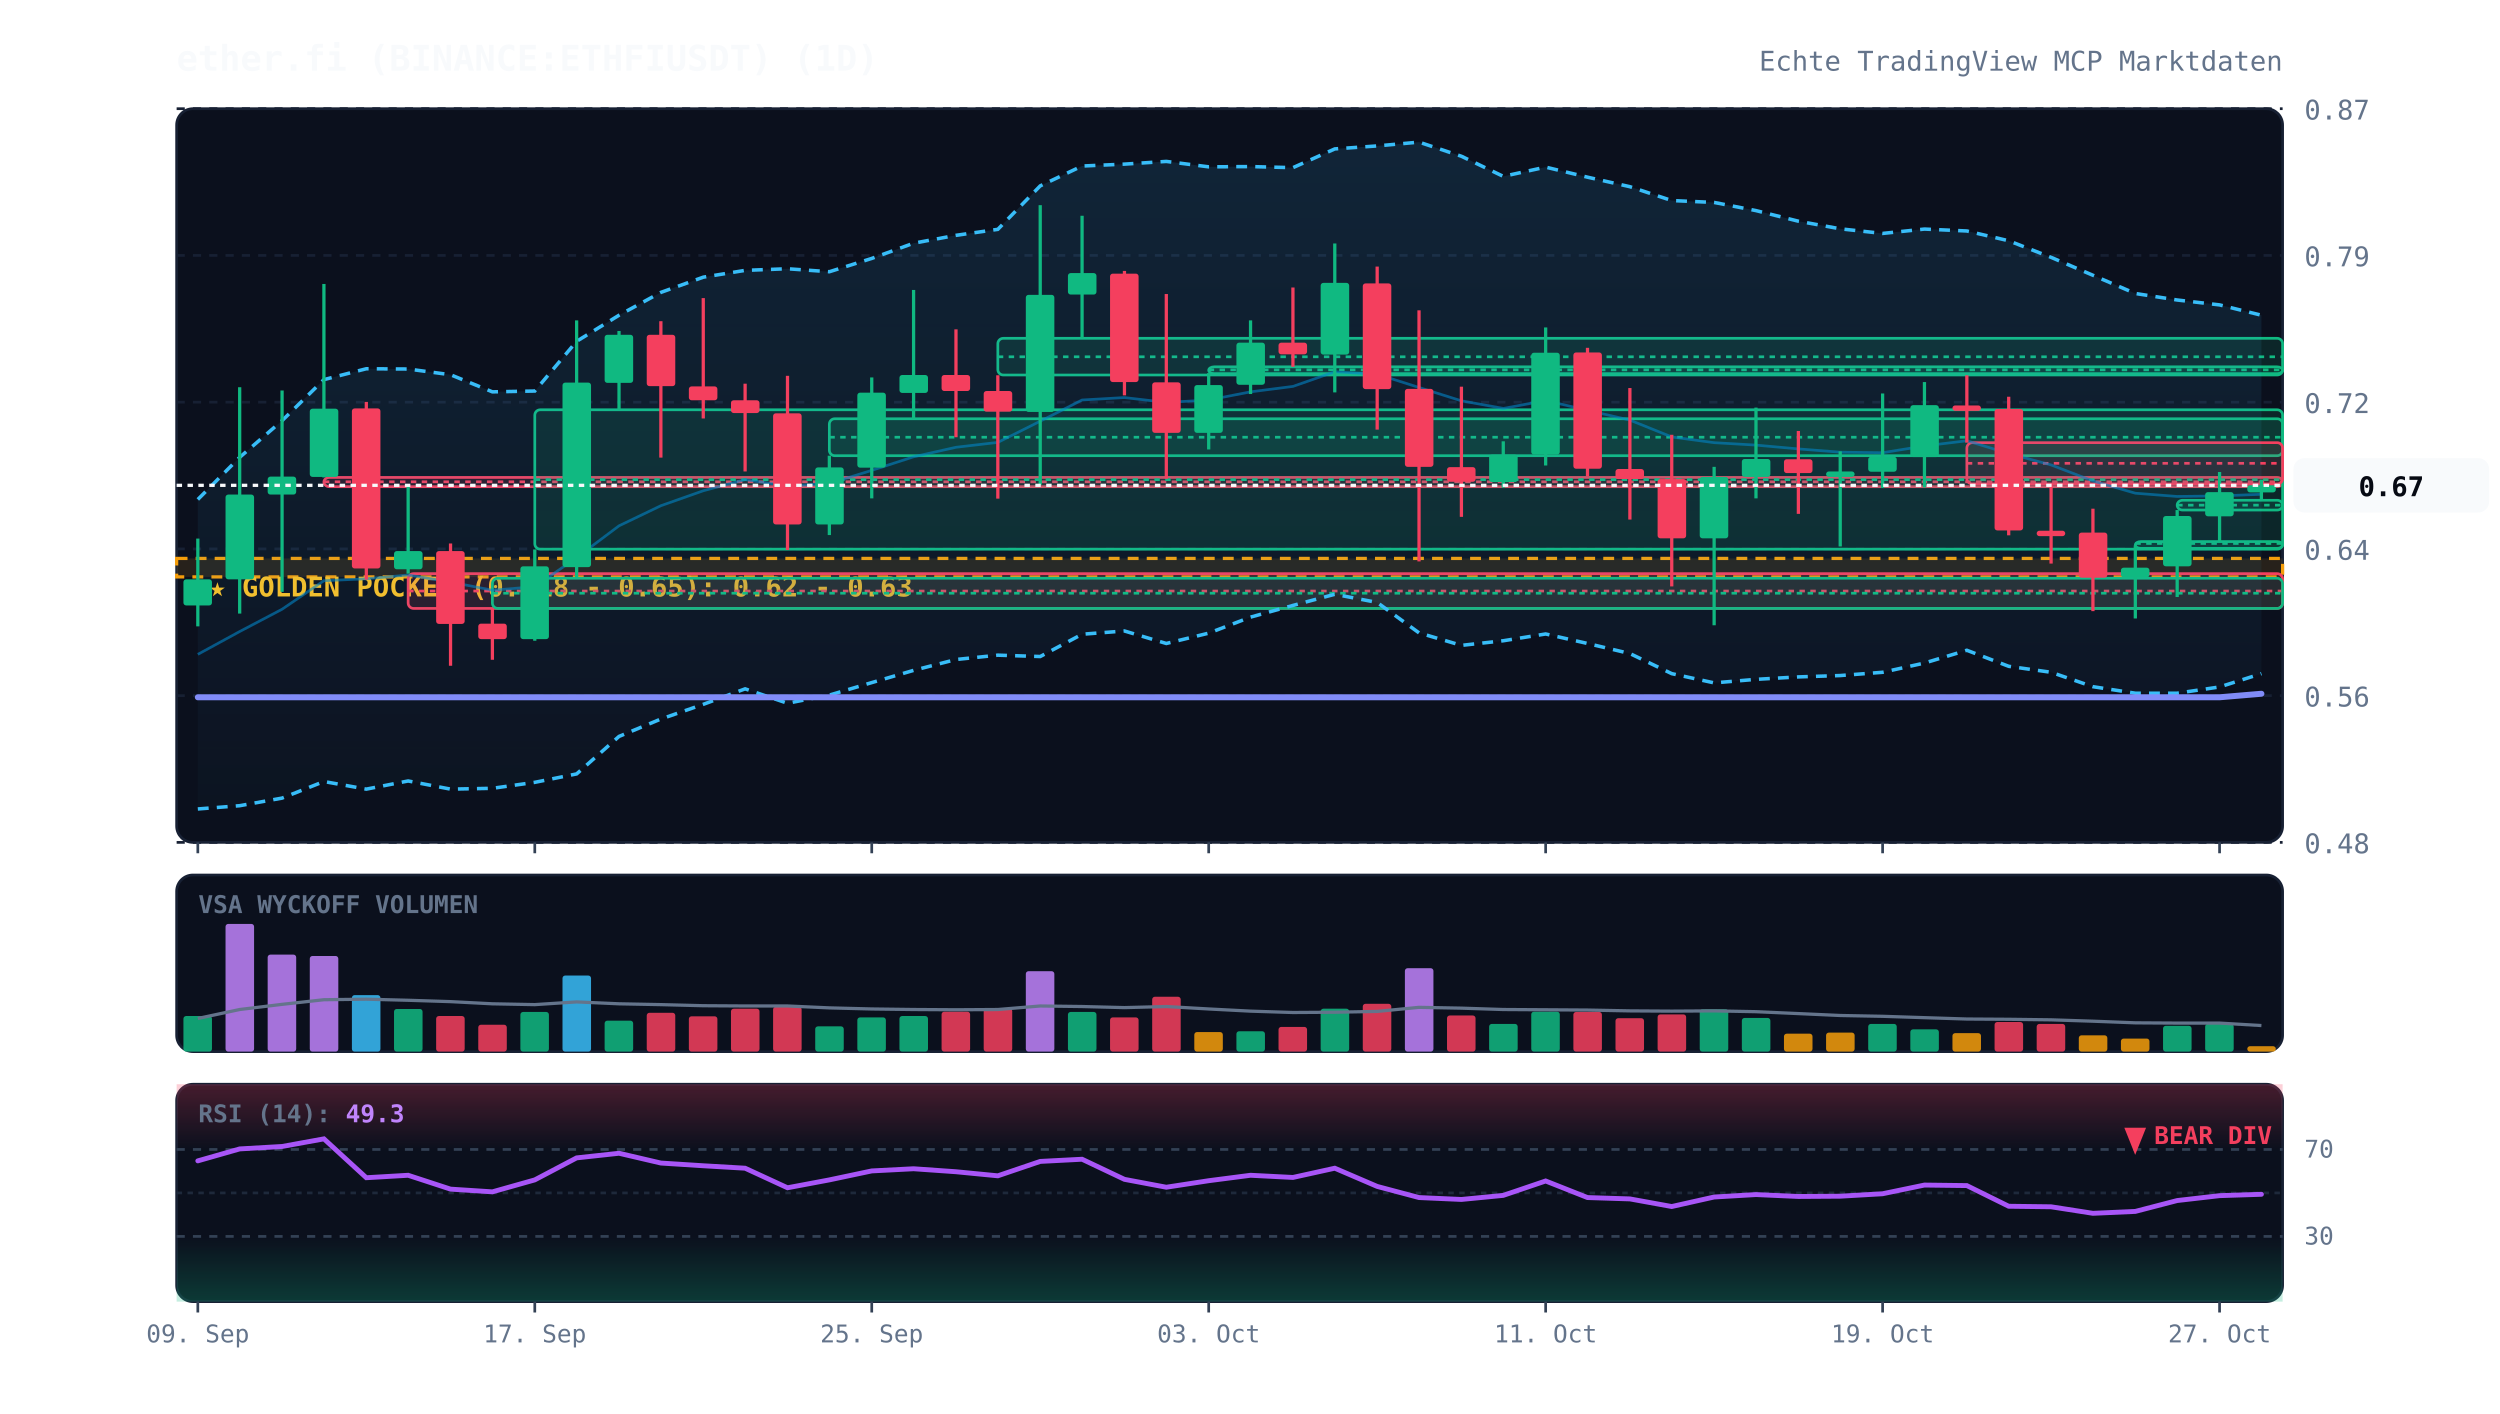
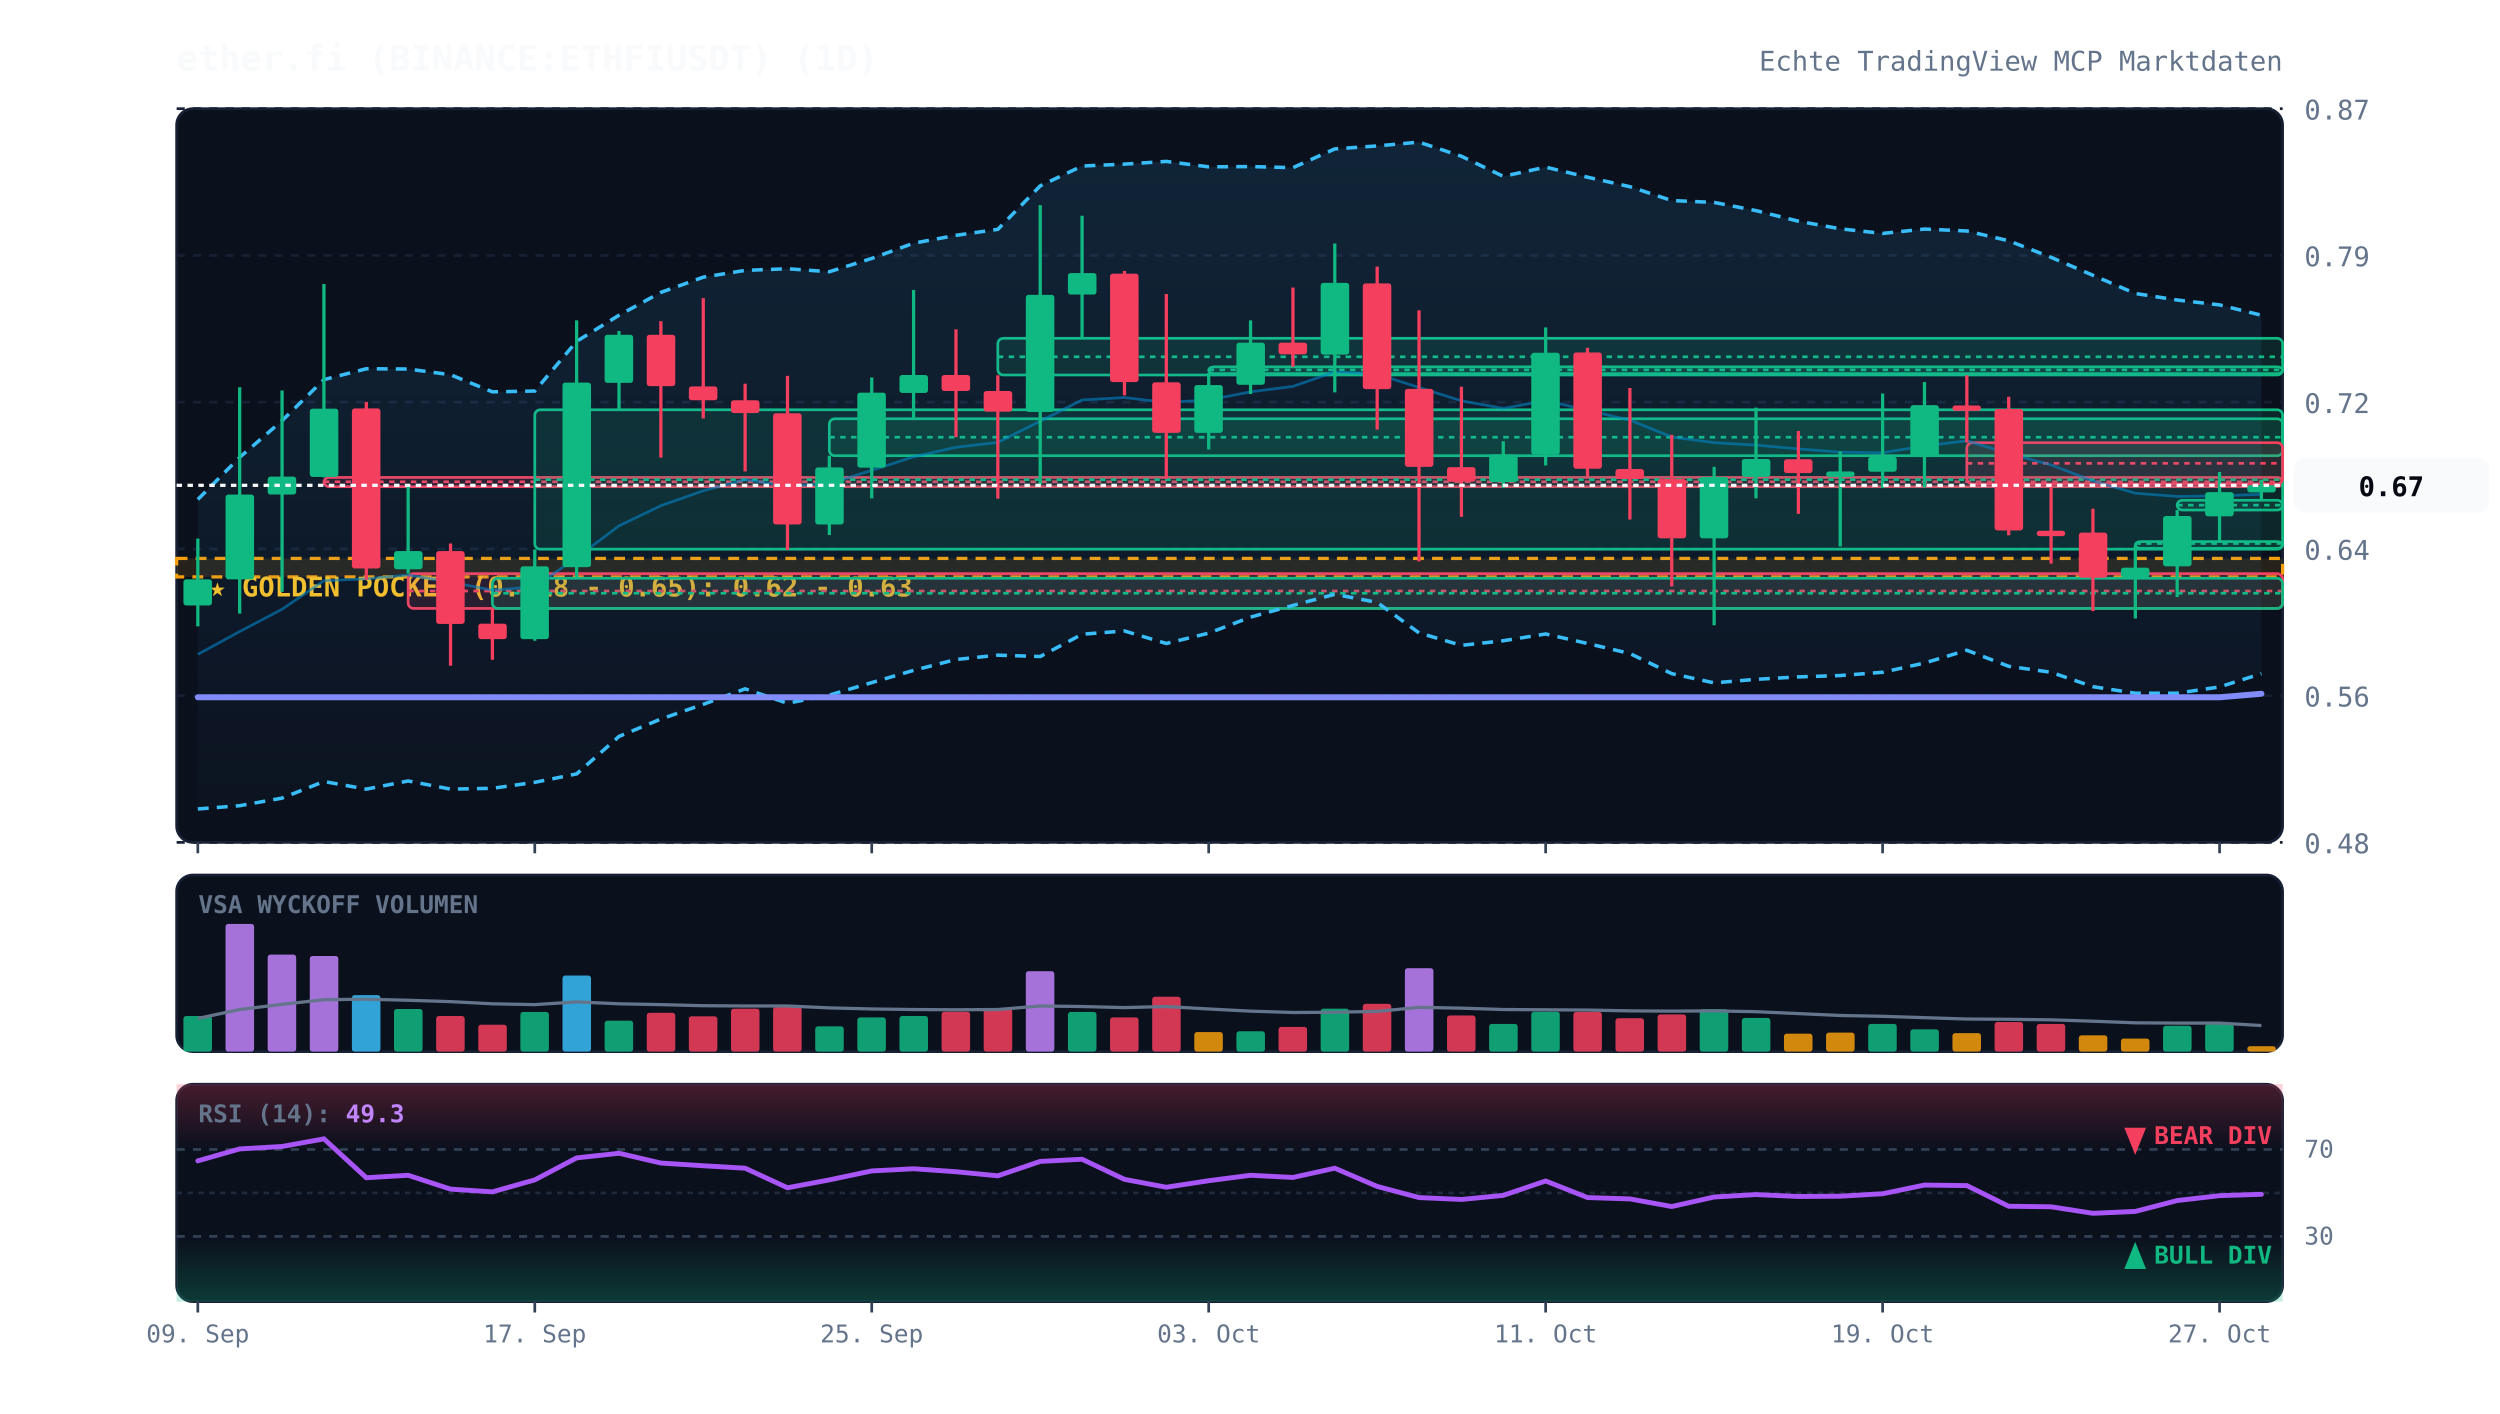
<svg xmlns="http://www.w3.org/2000/svg" viewBox="0 0 920 520" width="100%" height="100%" style="background:#070a13; font-family:'JetBrains Mono', monospace;">
  <defs>
    <linearGradient id="cloud-grad" x1="0%" y1="0%" x2="0%" y2="100%">
      <stop offset="0%" stop-color="#38bdf8" stop-opacity="0.12" />
      <stop offset="100%" stop-color="#38bdf8" stop-opacity="0.02" />
    </linearGradient>
    <linearGradient id="rsi-overbought" x1="0%" y1="0%" x2="0%" y2="100%">
      <stop offset="0%" stop-color="#f43f5e" stop-opacity="0.25" />
      <stop offset="100%" stop-color="#f43f5e" stop-opacity="0.0" />
    </linearGradient>
    <linearGradient id="rsi-oversold" x1="0%" y1="0%" x2="0%" y2="100%">
      <stop offset="0%" stop-color="#10b981" stop-opacity="0.0" />
      <stop offset="100%" stop-color="#10b981" stop-opacity="0.25" />
    </linearGradient>
  </defs>
  <rect x="65" y="40" width="775" height="270" fill="#0b101d" rx="6" stroke="#172033" stroke-width="1" />
  <rect x="65" y="322" width="775" height="65" fill="#0b101d" rx="6" stroke="#172033" stroke-width="1" />
  <rect x="65" y="399" width="775" height="80" fill="#0b101d" rx="6" stroke="#172033" stroke-width="1" />
  <line x1="65" y1="310.0" x2="840" y2="310.0" stroke="#172033" stroke-dasharray="3,3" stroke-width="1" />
  <text x="848" y="314.0" fill="#64748b" font-size="10" text-anchor="start">0.48</text>
  <line x1="65" y1="256.0" x2="840" y2="256.0" stroke="#172033" stroke-dasharray="3,3" stroke-width="1" />
  <text x="848" y="260.0" fill="#64748b" font-size="10" text-anchor="start">0.56</text>
  <line x1="65" y1="202.0" x2="840" y2="202.0" stroke="#172033" stroke-dasharray="3,3" stroke-width="1" />
  <text x="848" y="206.0" fill="#64748b" font-size="10" text-anchor="start">0.64</text>
  <line x1="65" y1="148.0" x2="840" y2="148.0" stroke="#172033" stroke-dasharray="3,3" stroke-width="1" />
  <text x="848" y="152.0" fill="#64748b" font-size="10" text-anchor="start">0.72</text>
  <line x1="65" y1="94.0" x2="840" y2="94.0" stroke="#172033" stroke-dasharray="3,3" stroke-width="1" />
  <text x="848" y="98.0" fill="#64748b" font-size="10" text-anchor="start">0.79</text>
  <line x1="65" y1="40.0" x2="840" y2="40.0" stroke="#172033" stroke-dasharray="3,3" stroke-width="1" />
  <text x="848" y="44.0" fill="#64748b" font-size="10" text-anchor="start">0.87</text>
  <rect x="65" y="205.5" width="775" height="6.8" fill="rgba(245, 158, 11, 0.12)" stroke="#f59e0b" stroke-dasharray="4,3" stroke-width="1.2" />
  <text x="77" y="219.5" fill="#fbbf24" font-size="10" font-weight="bold">★ GOLDEN POCKET (0.618 - 0.65): 0.62 - 0.63</text>
  <rect x="119.2" y="175.7" width="720.8" height="3.4" fill="rgba(244, 63, 94, 0.13)" stroke="#f43f5e" stroke-width="1" rx="2" />
  <line x1="119.2" y1="177.3" x2="840" y2="177.3" stroke="#f43f5e" stroke-dasharray="2,2" stroke-width="1" />
  <rect x="150.2" y="211.1" width="689.8" height="12.8" fill="rgba(244, 63, 94, 0.13)" stroke="#f43f5e" stroke-width="1" rx="2" />
  <line x1="150.2" y1="217.5" x2="840" y2="217.5" stroke="#f43f5e" stroke-dasharray="2,2" stroke-width="1" />
  <rect x="181.2" y="212.8" width="658.8" height="11.1" fill="rgba(16, 185, 129, 0.13)" stroke="#10b981" stroke-width="1" rx="2" />
  <line x1="181.2" y1="218.3" x2="840" y2="218.3" stroke="#10b981" stroke-dasharray="2,2" stroke-width="1" />
  <rect x="196.8" y="150.8" width="643.2" height="51.3" fill="rgba(16, 185, 129, 0.13)" stroke="#10b981" stroke-width="1" rx="2" />
  <line x1="196.8" y1="176.5" x2="840" y2="176.5" stroke="#10b981" stroke-dasharray="2,2" stroke-width="1" />
  <rect x="305.2" y="154.1" width="534.8" height="13.6" fill="rgba(16, 185, 129, 0.13)" stroke="#10b981" stroke-width="1" rx="2" />
  <line x1="305.2" y1="160.9" x2="840" y2="160.9" stroke="#10b981" stroke-dasharray="2,2" stroke-width="1" />
  <rect x="367.2" y="124.5" width="472.8" height="13.5" fill="rgba(16, 185, 129, 0.13)" stroke="#10b981" stroke-width="1" rx="2" />
  <line x1="367.2" y1="131.3" x2="840" y2="131.3" stroke="#10b981" stroke-dasharray="2,2" stroke-width="1" />
  <rect x="444.8" y="135.0" width="395.2" height="2.5" fill="rgba(16, 185, 129, 0.13)" stroke="#10b981" stroke-width="1" rx="2" />
  <line x1="444.8" y1="136.1" x2="840" y2="136.1" stroke="#10b981" stroke-dasharray="2,2" stroke-width="1" />
  <rect x="723.8" y="162.9" width="116.2" height="15.2" fill="rgba(244, 63, 94, 0.13)" stroke="#f43f5e" stroke-width="1" rx="2" />
  <line x1="723.8" y1="170.5" x2="840" y2="170.5" stroke="#f43f5e" stroke-dasharray="2,2" stroke-width="1" />
  <rect x="785.8" y="199.3" width="54.2" height="2.5" fill="rgba(16, 185, 129, 0.13)" stroke="#10b981" stroke-width="1" rx="2" />
  <line x1="785.8" y1="200.0" x2="840" y2="200.0" stroke="#10b981" stroke-dasharray="2,2" stroke-width="1" />
  <rect x="801.2" y="184.1" width="38.8" height="3.6" fill="rgba(16, 185, 129, 0.13)" stroke="#10b981" stroke-width="1" rx="2" />
  <line x1="801.2" y1="185.9" x2="840" y2="185.9" stroke="#10b981" stroke-dasharray="2,2" stroke-width="1" />
  <polygon points="72.8,183.8 88.2,168.3 103.8,154.8 119.2,139.7 134.8,135.7 150.2,135.8 165.8,137.9 181.2,144.2 196.8,143.9 212.2,125.6 227.8,116.0 243.2,107.6 258.8,102.0 274.2,99.5 289.8,98.9 305.2,100.0 320.8,95.1 336.2,89.5 351.8,86.6 367.2,84.4 382.8,68.4 398.2,61.1 413.8,60.4 429.2,59.4 444.8,61.4 460.2,61.3 475.8,61.7 491.2,54.8 506.8,53.7 522.2,52.3 537.8,57.5 553.2,64.9 568.8,61.5 584.2,65.2 599.8,68.7 615.2,73.8 630.8,74.5 646.2,77.5 661.8,81.4 677.2,84.2 692.8,85.9 708.2,84.3 723.8,85.0 739.2,88.6 754.8,94.7 770.2,101.3 785.8,108.0 801.2,110.4 816.8,112.2 832.2,116.0 832.2,247.9 816.8,252.8 801.2,255.1 785.8,255.1 770.2,252.7 754.8,247.4 739.2,245.2 723.8,239.3 708.2,244.0 692.8,247.4 677.2,248.6 661.8,249.1 646.2,250.0 630.8,251.3 615.2,247.9 599.8,240.5 584.2,236.8 568.8,233.3 553.2,235.8 537.8,237.5 522.2,232.9 506.8,221.7 491.2,218.7 475.8,222.8 460.2,227.1 444.8,233.0 429.2,236.8 413.8,232.2 398.2,233.4 382.8,241.6 367.2,241.1 351.8,242.7 336.2,246.7 320.8,251.2 305.2,255.8 289.8,258.8 274.2,253.5 258.8,259.2 243.2,264.6 227.8,271.0 212.2,284.8 196.8,287.9 181.2,290.1 165.8,290.4 150.2,287.4 134.8,290.4 119.2,287.6 103.8,293.7 88.2,296.5 72.8,297.7" fill="url(#cloud-grad)" />
  <polyline points="72.8,183.8 88.2,168.3 103.8,154.8 119.2,139.7 134.8,135.7 150.2,135.8 165.8,137.9 181.2,144.2 196.8,143.9 212.2,125.6 227.8,116.0 243.2,107.6 258.8,102.0 274.2,99.5 289.8,98.9 305.2,100.0 320.8,95.1 336.2,89.5 351.8,86.6 367.2,84.4 382.8,68.4 398.2,61.1 413.8,60.4 429.2,59.4 444.8,61.4 460.2,61.3 475.8,61.7 491.2,54.8 506.8,53.7 522.2,52.3 537.8,57.5 553.2,64.9 568.8,61.5 584.2,65.2 599.8,68.7 615.2,73.8 630.8,74.5 646.2,77.5 661.8,81.4 677.2,84.2 692.8,85.9 708.2,84.3 723.8,85.0 739.2,88.6 754.8,94.7 770.2,101.3 785.8,108.0 801.2,110.4 816.8,112.2 832.2,116.0" fill="none" stroke="#38bdf8" stroke-width="1.3" stroke-dasharray="4,3" />
  <polyline points="72.8,297.7 88.2,296.5 103.8,293.7 119.2,287.6 134.8,290.4 150.2,287.4 165.8,290.4 181.2,290.1 196.8,287.9 212.2,284.8 227.8,271.0 243.2,264.6 258.8,259.2 274.2,253.5 289.8,258.8 305.2,255.8 320.8,251.2 336.2,246.7 351.8,242.7 367.2,241.1 382.8,241.6 398.2,233.4 413.8,232.2 429.2,236.8 444.8,233.0 460.2,227.1 475.8,222.8 491.2,218.7 506.8,221.7 522.2,232.9 537.8,237.5 553.2,235.8 568.8,233.3 584.2,236.8 599.8,240.5 615.2,247.9 630.8,251.3 646.2,250.0 661.8,249.1 677.2,248.6 692.8,247.4 708.2,244.0 723.8,239.3 739.2,245.2 754.8,247.4 770.2,252.7 785.8,255.1 801.2,255.1 816.8,252.8 832.2,247.9" fill="none" stroke="#38bdf8" stroke-width="1.3" stroke-dasharray="4,3" />
  <polyline points="72.8,240.8 88.2,232.4 103.8,224.2 119.2,213.7 134.8,213.0 150.2,211.6 165.8,214.2 181.2,217.2 196.8,215.9 212.2,205.2 227.8,193.5 243.2,186.1 258.8,180.6 274.2,176.5 289.8,178.9 305.2,177.9 320.8,173.1 336.2,168.1 351.8,164.6 367.2,162.8 382.8,155.0 398.2,147.2 413.8,146.3 429.2,148.1 444.8,147.2 460.2,144.2 475.8,142.2 491.2,136.8 506.8,137.7 522.2,142.6 537.8,147.5 553.2,150.3 568.8,147.4 584.2,151.0 599.8,154.6 615.2,160.8 630.8,162.9 646.2,163.8 661.8,165.2 677.2,166.4 692.8,166.6 708.2,164.1 723.8,162.2 739.2,166.9 754.8,171.1 770.2,177.0 785.8,181.5 801.2,182.7 816.8,182.5 832.2,181.9" fill="none" stroke="#0284c7" stroke-width="1.0" stroke-opacity="0.6" />
  <polyline points="72.8,256.6 88.2,256.6 103.8,256.6 119.2,256.6 134.8,256.6 150.2,256.6 165.8,256.6 181.2,256.6 196.8,256.6 212.2,256.6 227.8,256.6 243.2,256.6 258.8,256.6 274.2,256.6 289.8,256.6 305.2,256.6 320.8,256.6 336.2,256.6 351.8,256.6 367.2,256.6 382.8,256.6 398.2,256.6 413.8,256.6 429.2,256.6 444.8,256.6 460.2,256.6 475.8,256.6 491.2,256.6 506.8,256.6 522.2,256.6 537.8,256.6 553.2,256.6 568.8,256.6 584.2,256.6 599.8,256.6 615.2,256.6 630.8,256.6 646.2,256.6 661.8,256.6 677.2,256.6 692.8,256.6 708.2,256.6 723.8,256.6 739.2,256.6 754.8,256.6 770.2,256.6 785.8,256.6 801.2,256.6 816.8,256.6 832.2,255.3" fill="none" stroke="#818cf8" stroke-width="2.2" stroke-linecap="round" />
  <line x1="72.8" y1="198.2" x2="72.8" y2="230.5" stroke="#10b981" stroke-width="1.2" />
  <rect x="67.5" y="213.2" width="10.5" height="9.6" fill="#10b981" rx="1" />
  <line x1="88.2" y1="142.5" x2="88.2" y2="225.8" stroke="#10b981" stroke-width="1.2" />
  <rect x="83.0" y="182.0" width="10.5" height="31.2" fill="#10b981" rx="1" />
  <line x1="103.8" y1="143.7" x2="103.8" y2="217.8" stroke="#10b981" stroke-width="1.2" />
  <rect x="98.5" y="175.4" width="10.5" height="6.6" fill="#10b981" rx="1" />
  <line x1="119.2" y1="104.5" x2="119.2" y2="175.7" stroke="#10b981" stroke-width="1.2" />
  <rect x="114.0" y="150.4" width="10.5" height="25.1" fill="#10b981" rx="1" />
  <line x1="134.8" y1="147.9" x2="134.8" y2="213.3" stroke="#f43f5e" stroke-width="1.2" />
  <rect x="129.5" y="150.3" width="10.5" height="58.9" fill="#f43f5e" rx="1" />
  <line x1="150.2" y1="179.0" x2="150.2" y2="211.1" stroke="#10b981" stroke-width="1.2" />
  <rect x="145.0" y="202.8" width="10.5" height="6.7" fill="#10b981" rx="1" />
  <line x1="165.8" y1="200.0" x2="165.8" y2="245.0" stroke="#f43f5e" stroke-width="1.2" />
  <rect x="160.5" y="202.8" width="10.5" height="26.8" fill="#f43f5e" rx="1" />
  <line x1="181.2" y1="223.9" x2="181.2" y2="242.8" stroke="#f43f5e" stroke-width="1.2" />
  <rect x="176.0" y="229.5" width="10.5" height="5.7" fill="#f43f5e" rx="1" />
  <line x1="196.8" y1="202.2" x2="196.8" y2="235.8" stroke="#10b981" stroke-width="1.2" />
  <rect x="191.5" y="208.4" width="10.5" height="26.8" fill="#10b981" rx="1" />
  <line x1="212.2" y1="117.9" x2="212.2" y2="212.8" stroke="#10b981" stroke-width="1.2" />
  <rect x="207.0" y="140.8" width="10.5" height="67.9" fill="#10b981" rx="1" />
  <line x1="227.8" y1="121.8" x2="227.8" y2="150.8" stroke="#10b981" stroke-width="1.2" />
  <rect x="222.5" y="123.2" width="10.5" height="17.7" fill="#10b981" rx="1" />
  <line x1="243.2" y1="118.2" x2="243.2" y2="168.4" stroke="#f43f5e" stroke-width="1.2" />
  <rect x="238.0" y="123.2" width="10.5" height="18.9" fill="#f43f5e" rx="1" />
  <line x1="258.8" y1="109.7" x2="258.8" y2="154.0" stroke="#f43f5e" stroke-width="1.2" />
  <rect x="253.5" y="142.2" width="10.5" height="5.1" fill="#f43f5e" rx="1" />
  <line x1="274.2" y1="141.2" x2="274.2" y2="173.5" stroke="#f43f5e" stroke-width="1.2" />
  <rect x="269.0" y="147.3" width="10.5" height="4.7" fill="#f43f5e" rx="1" />
  <line x1="289.8" y1="138.3" x2="289.8" y2="202.4" stroke="#f43f5e" stroke-width="1.2" />
  <rect x="284.5" y="152.1" width="10.5" height="40.9" fill="#f43f5e" rx="1" />
  <line x1="305.2" y1="167.7" x2="305.2" y2="196.9" stroke="#10b981" stroke-width="1.2" />
  <rect x="300.0" y="172.0" width="10.5" height="21.0" fill="#10b981" rx="1" />
  <line x1="320.8" y1="138.9" x2="320.8" y2="183.4" stroke="#10b981" stroke-width="1.2" />
  <rect x="315.5" y="144.5" width="10.5" height="27.6" fill="#10b981" rx="1" />
  <line x1="336.2" y1="106.7" x2="336.2" y2="154.1" stroke="#10b981" stroke-width="1.2" />
  <rect x="331.0" y="138.0" width="10.5" height="6.6" fill="#10b981" rx="1" />
  <line x1="351.8" y1="121.2" x2="351.8" y2="160.9" stroke="#f43f5e" stroke-width="1.2" />
  <rect x="346.5" y="138.0" width="10.5" height="5.9" fill="#f43f5e" rx="1" />
  <line x1="367.2" y1="138.1" x2="367.2" y2="183.5" stroke="#f43f5e" stroke-width="1.2" />
  <rect x="362.0" y="143.9" width="10.5" height="7.6" fill="#f43f5e" rx="1" />
  <line x1="382.8" y1="75.5" x2="382.8" y2="178.4" stroke="#10b981" stroke-width="1.2" />
  <rect x="377.5" y="108.5" width="10.5" height="43.1" fill="#10b981" rx="1" />
  <line x1="398.2" y1="79.4" x2="398.2" y2="124.5" stroke="#10b981" stroke-width="1.2" />
  <rect x="393.0" y="100.5" width="10.5" height="7.9" fill="#10b981" rx="1" />
  <line x1="413.8" y1="99.7" x2="413.8" y2="145.5" stroke="#f43f5e" stroke-width="1.2" />
  <rect x="408.5" y="100.7" width="10.5" height="39.9" fill="#f43f5e" rx="1" />
  <line x1="429.2" y1="108.2" x2="429.2" y2="176.2" stroke="#f43f5e" stroke-width="1.2" />
  <rect x="424.0" y="140.7" width="10.5" height="18.6" fill="#f43f5e" rx="1" />
  <line x1="444.8" y1="137.3" x2="444.8" y2="165.4" stroke="#10b981" stroke-width="1.2" />
  <rect x="439.5" y="141.7" width="10.5" height="17.6" fill="#10b981" rx="1" />
  <line x1="460.2" y1="117.9" x2="460.2" y2="145.0" stroke="#10b981" stroke-width="1.2" />
  <rect x="455.0" y="126.1" width="10.5" height="15.5" fill="#10b981" rx="1" />
  <line x1="475.8" y1="105.8" x2="475.8" y2="135.0" stroke="#f43f5e" stroke-width="1.2" />
  <rect x="470.5" y="126.1" width="10.5" height="4.3" fill="#f43f5e" rx="1" />
  <line x1="491.2" y1="89.6" x2="491.2" y2="144.4" stroke="#10b981" stroke-width="1.2" />
  <rect x="486.0" y="104.1" width="10.5" height="26.4" fill="#10b981" rx="1" />
  <line x1="506.8" y1="98.1" x2="506.8" y2="158.1" stroke="#f43f5e" stroke-width="1.2" />
  <rect x="501.5" y="104.3" width="10.5" height="38.9" fill="#f43f5e" rx="1" />
  <line x1="522.2" y1="114.2" x2="522.2" y2="206.6" stroke="#f43f5e" stroke-width="1.2" />
  <rect x="517.0" y="143.1" width="10.5" height="28.7" fill="#f43f5e" rx="1" />
  <line x1="537.8" y1="142.3" x2="537.8" y2="190.2" stroke="#f43f5e" stroke-width="1.2" />
  <rect x="532.5" y="171.9" width="10.5" height="5.4" fill="#f43f5e" rx="1" />
  <line x1="553.2" y1="162.4" x2="553.2" y2="179.5" stroke="#10b981" stroke-width="1.2" />
  <rect x="548.0" y="167.3" width="10.5" height="10.1" fill="#10b981" rx="1" />
  <line x1="568.8" y1="120.5" x2="568.8" y2="171.3" stroke="#10b981" stroke-width="1.2" />
  <rect x="563.5" y="129.8" width="10.5" height="37.5" fill="#10b981" rx="1" />
  <line x1="584.2" y1="128.0" x2="584.2" y2="175.3" stroke="#f43f5e" stroke-width="1.2" />
  <rect x="579.0" y="129.7" width="10.5" height="42.8" fill="#f43f5e" rx="1" />
  <line x1="599.8" y1="142.8" x2="599.8" y2="191.2" stroke="#f43f5e" stroke-width="1.2" />
  <rect x="594.5" y="172.6" width="10.5" height="3.7" fill="#f43f5e" rx="1" />
  <line x1="615.2" y1="160.0" x2="615.2" y2="215.8" stroke="#f43f5e" stroke-width="1.2" />
  <rect x="610.0" y="176.3" width="10.5" height="21.8" fill="#f43f5e" rx="1" />
  <line x1="630.8" y1="171.8" x2="630.8" y2="230.1" stroke="#10b981" stroke-width="1.2" />
  <rect x="625.5" y="175.5" width="10.5" height="22.6" fill="#10b981" rx="1" />
  <line x1="646.2" y1="150.0" x2="646.2" y2="183.4" stroke="#10b981" stroke-width="1.2" />
  <rect x="641.0" y="168.9" width="10.5" height="6.6" fill="#10b981" rx="1" />
  <line x1="661.8" y1="158.6" x2="661.8" y2="189.1" stroke="#f43f5e" stroke-width="1.2" />
  <rect x="656.5" y="169.0" width="10.5" height="5.1" fill="#f43f5e" rx="1" />
  <line x1="677.2" y1="166.1" x2="677.2" y2="201.1" stroke="#10b981" stroke-width="1.2" />
  <rect x="672.0" y="173.5" width="10.5" height="2.0" fill="#10b981" rx="1" />
  <line x1="692.8" y1="144.8" x2="692.8" y2="179.6" stroke="#10b981" stroke-width="1.2" />
  <rect x="687.5" y="168.1" width="10.5" height="5.5" fill="#10b981" rx="1" />
  <line x1="708.2" y1="140.6" x2="708.2" y2="179.4" stroke="#10b981" stroke-width="1.2" />
  <rect x="703.0" y="149.1" width="10.5" height="19.1" fill="#10b981" rx="1" />
  <line x1="723.8" y1="138.1" x2="723.8" y2="162.9" stroke="#f43f5e" stroke-width="1.2" />
  <rect x="718.5" y="149.2" width="10.5" height="2.0" fill="#f43f5e" rx="1" />
  <line x1="739.2" y1="146.0" x2="739.2" y2="197.0" stroke="#f43f5e" stroke-width="1.2" />
  <rect x="734.0" y="150.5" width="10.5" height="44.7" fill="#f43f5e" rx="1" />
  <line x1="754.8" y1="178.1" x2="754.8" y2="207.4" stroke="#f43f5e" stroke-width="1.2" />
  <rect x="749.5" y="195.3" width="10.5" height="2.0" fill="#f43f5e" rx="1" />
  <line x1="770.2" y1="187.2" x2="770.2" y2="224.9" stroke="#f43f5e" stroke-width="1.2" />
  <rect x="765.0" y="196.0" width="10.5" height="16.6" fill="#f43f5e" rx="1" />
  <line x1="785.8" y1="200.7" x2="785.8" y2="227.6" stroke="#10b981" stroke-width="1.2" />
  <rect x="780.5" y="208.9" width="10.5" height="3.6" fill="#10b981" rx="1" />
  <line x1="801.2" y1="187.7" x2="801.2" y2="219.7" stroke="#10b981" stroke-width="1.2" />
  <rect x="796.0" y="189.9" width="10.5" height="18.5" fill="#10b981" rx="1" />
  <line x1="816.8" y1="173.7" x2="816.8" y2="199.3" stroke="#10b981" stroke-width="1.2" />
  <rect x="811.5" y="181.1" width="10.5" height="8.9" fill="#10b981" rx="1" />
  <line x1="832.2" y1="176.5" x2="832.2" y2="184.1" stroke="#10b981" stroke-width="1.2" />
  <rect x="827.0" y="178.6" width="10.5" height="2.6" fill="#10b981" rx="1" />
  <line x1="65" y1="178.6" x2="840" y2="178.6" stroke="#f8fafc" stroke-width="1.2" stroke-dasharray="2,2" />
  <rect x="844" y="168.6" width="72" height="20" fill="#f8fafc" rx="4" />
  <text x="880" y="182.6" fill="#070a13" font-size="10" font-weight="bold" text-anchor="middle">0.67</text>
  <text x="73" y="336" fill="#64748b" font-size="9" font-weight="bold">VSA WYCKOFF VOLUMEN</text>
  <rect x="67.5" y="373.9" width="10.5" height="13.1" fill="#10b981" opacity="0.85" rx="1" />
  <rect x="83.0" y="340.0" width="10.5" height="47.0" fill="#c084fc" opacity="0.85" rx="1" />
  <rect x="98.5" y="351.3" width="10.5" height="35.7" fill="#c084fc" opacity="0.85" rx="1" />
  <rect x="114.0" y="351.8" width="10.5" height="35.2" fill="#c084fc" opacity="0.85" rx="1" />
  <rect x="129.5" y="366.2" width="10.5" height="20.8" fill="#38bdf8" opacity="0.85" rx="1" />
  <rect x="145.0" y="371.3" width="10.5" height="15.7" fill="#10b981" opacity="0.85" rx="1" />
  <rect x="160.5" y="373.9" width="10.5" height="13.1" fill="#f43f5e" opacity="0.85" rx="1" />
  <rect x="176.0" y="377.1" width="10.5" height="9.9" fill="#f43f5e" opacity="0.85" rx="1" />
  <rect x="191.5" y="372.4" width="10.5" height="14.6" fill="#10b981" opacity="0.85" rx="1" />
  <rect x="207.0" y="359.0" width="10.5" height="28.0" fill="#38bdf8" opacity="0.85" rx="1" />
  <rect x="222.5" y="375.6" width="10.5" height="11.4" fill="#10b981" opacity="0.85" rx="1" />
  <rect x="238.0" y="372.7" width="10.5" height="14.3" fill="#f43f5e" opacity="0.85" rx="1" />
  <rect x="253.5" y="374.0" width="10.5" height="13.0" fill="#f43f5e" opacity="0.85" rx="1" />
  <rect x="269.0" y="371.2" width="10.5" height="15.8" fill="#f43f5e" opacity="0.85" rx="1" />
  <rect x="284.5" y="370.5" width="10.5" height="16.5" fill="#f43f5e" opacity="0.85" rx="1" />
  <rect x="300.0" y="377.7" width="10.5" height="9.3" fill="#10b981" opacity="0.85" rx="1" />
  <rect x="315.5" y="374.4" width="10.5" height="12.6" fill="#10b981" opacity="0.85" rx="1" />
  <rect x="331.0" y="373.9" width="10.5" height="13.1" fill="#10b981" opacity="0.85" rx="1" />
  <rect x="346.5" y="372.3" width="10.5" height="14.7" fill="#f43f5e" opacity="0.85" rx="1" />
  <rect x="362.0" y="371.1" width="10.5" height="15.9" fill="#f43f5e" opacity="0.85" rx="1" />
  <rect x="377.5" y="357.4" width="10.5" height="29.6" fill="#c084fc" opacity="0.85" rx="1" />
  <rect x="393.0" y="372.4" width="10.5" height="14.6" fill="#10b981" opacity="0.85" rx="1" />
  <rect x="408.5" y="374.4" width="10.5" height="12.6" fill="#f43f5e" opacity="0.85" rx="1" />
  <rect x="424.0" y="366.8" width="10.5" height="20.2" fill="#f43f5e" opacity="0.85" rx="1" />
  <rect x="439.5" y="379.8" width="10.5" height="7.2" fill="#f59e0b" opacity="0.85" rx="1" />
  <rect x="455.0" y="379.5" width="10.5" height="7.5" fill="#10b981" opacity="0.85" rx="1" />
  <rect x="470.5" y="377.9" width="10.5" height="9.1" fill="#f43f5e" opacity="0.85" rx="1" />
  <rect x="486.0" y="371.2" width="10.5" height="15.8" fill="#10b981" opacity="0.85" rx="1" />
  <rect x="501.5" y="369.4" width="10.5" height="17.6" fill="#f43f5e" opacity="0.85" rx="1" />
  <rect x="517.0" y="356.3" width="10.5" height="30.7" fill="#c084fc" opacity="0.85" rx="1" />
  <rect x="532.5" y="373.7" width="10.5" height="13.3" fill="#f43f5e" opacity="0.85" rx="1" />
  <rect x="548.0" y="376.8" width="10.5" height="10.2" fill="#10b981" opacity="0.85" rx="1" />
  <rect x="563.5" y="372.3" width="10.5" height="14.7" fill="#10b981" opacity="0.85" rx="1" />
  <rect x="579.0" y="372.4" width="10.5" height="14.6" fill="#f43f5e" opacity="0.85" rx="1" />
  <rect x="594.5" y="374.7" width="10.5" height="12.3" fill="#f43f5e" opacity="0.85" rx="1" />
  <rect x="610.0" y="373.3" width="10.5" height="13.7" fill="#f43f5e" opacity="0.85" rx="1" />
  <rect x="625.5" y="371.4" width="10.5" height="15.6" fill="#10b981" opacity="0.85" rx="1" />
  <rect x="641.0" y="374.6" width="10.5" height="12.4" fill="#10b981" opacity="0.85" rx="1" />
  <rect x="656.5" y="380.4" width="10.5" height="6.6" fill="#f59e0b" opacity="0.85" rx="1" />
  <rect x="672.0" y="380.0" width="10.5" height="7.0" fill="#f59e0b" opacity="0.85" rx="1" />
  <rect x="687.5" y="376.8" width="10.5" height="10.2" fill="#10b981" opacity="0.85" rx="1" />
  <rect x="703.0" y="378.8" width="10.5" height="8.2" fill="#10b981" opacity="0.85" rx="1" />
  <rect x="718.5" y="380.2" width="10.5" height="6.8" fill="#f59e0b" opacity="0.85" rx="1" />
  <rect x="734.0" y="376.1" width="10.5" height="10.9" fill="#f43f5e" opacity="0.85" rx="1" />
  <rect x="749.5" y="376.8" width="10.5" height="10.2" fill="#f43f5e" opacity="0.85" rx="1" />
  <rect x="765.0" y="381.0" width="10.5" height="6.0" fill="#f59e0b" opacity="0.85" rx="1" />
  <rect x="780.5" y="382.2" width="10.5" height="4.8" fill="#f59e0b" opacity="0.85" rx="1" />
  <rect x="796.0" y="377.5" width="10.5" height="9.5" fill="#10b981" opacity="0.85" rx="1" />
  <rect x="811.5" y="376.8" width="10.5" height="10.2" fill="#10b981" opacity="0.85" rx="1" />
  <rect x="827.0" y="385.0" width="10.5" height="2.0" fill="#f59e0b" opacity="0.85" rx="1" />
  <polyline points="72.8,374.8 88.2,371.5 103.8,369.6 119.2,367.9 134.8,367.7 150.2,368.1 165.8,368.6 181.2,369.4 196.8,369.7 212.2,368.7 227.8,369.4 243.2,369.7 258.8,370.1 274.2,370.2 289.8,370.2 305.2,370.9 320.8,371.3 336.2,371.5 351.8,371.6 367.2,371.5 382.8,370.2 398.2,370.4 413.8,370.8 429.2,370.4 444.8,371.3 460.2,372.1 475.8,372.6 491.2,372.5 506.8,372.2 522.2,370.7 537.8,371.0 553.2,371.5 568.8,371.6 584.2,371.7 599.8,372.0 615.2,372.1 630.8,372.0 646.2,372.3 661.8,373.0 677.2,373.7 692.8,374.0 708.2,374.5 723.8,375.0 739.2,375.1 754.8,375.3 770.2,375.8 785.8,376.4 801.2,376.5 816.8,376.5 832.2,377.4" fill="none" stroke="#64748b" stroke-width="1.2" />
  <rect x="65" y="399" width="775" height="24.0" fill="url(#rsi-overbought)" />
  <rect x="65" y="455.0" width="775" height="24.0" fill="url(#rsi-oversold)" />
  <line x1="65" y1="423.0" x2="840" y2="423.0" stroke="#334155" stroke-dasharray="3,3" stroke-width="1" />
  <text x="848" y="426.0" fill="#64748b" font-size="9">70</text>
  <line x1="65" y1="439.0" x2="840" y2="439.0" stroke="#1e293b" stroke-dasharray="2,2" stroke-width="1" />
  <line x1="65" y1="455.0" x2="840" y2="455.0" stroke="#334155" stroke-dasharray="3,3" stroke-width="1" />
  <text x="848" y="458.0" fill="#64748b" font-size="9">30</text>
  <polyline points="72.8,427.2 88.2,422.8 103.8,421.9 119.2,419.1 134.8,433.4 150.2,432.5 165.8,437.6 181.2,438.6 196.8,434.2 212.2,426.1 227.8,424.4 243.2,428.0 258.8,429.0 274.2,429.9 289.8,437.1 305.2,434.2 320.8,430.9 336.2,430.1 351.8,431.2 367.2,432.7 382.8,427.4 398.2,426.6 413.8,434.0 429.2,436.9 444.8,434.5 460.2,432.5 475.8,433.3 491.2,429.9 506.8,436.6 522.2,440.7 537.8,441.4 553.2,439.9 568.8,434.6 584.2,440.7 599.8,441.2 615.2,444.0 630.8,440.5 646.2,439.6 661.8,440.3 677.2,440.2 692.8,439.3 708.2,436.1 723.8,436.3 739.2,443.9 754.8,444.1 770.2,446.5 785.8,445.8 801.2,441.8 816.8,440.0 832.2,439.5" fill="none" stroke="#a855f7" stroke-width="1.8" stroke-linecap="round" />
+   <g transform="translate(785.75, 467)">
+     <path d="M 0 -10 L 4 0 L -4 0 Z" fill="#10b981" />
+     <text x="7" y="-2" fill="#10b981" font-size="9" font-weight="bold">BULL DIV</text>
+   </g>
  <g transform="translate(785.75, 415)">
    <path d="M 0 10 L 4 0 L -4 0 Z" fill="#f43f5e" />
    <text x="7" y="6" fill="#f43f5e" font-size="9" font-weight="bold">BEAR DIV</text>
  </g>
  <text x="73" y="413" fill="#64748b" font-size="9" font-weight="bold">RSI (14): <tspan fill="#c084fc">49.3</tspan>
  </text>
  <line x1="72.8" y1="310" x2="72.8" y2="314" stroke="#334155" stroke-width="1" />
  <line x1="72.8" y1="479" x2="72.8" y2="483" stroke="#334155" stroke-width="1" />
  <text x="72.8" y="494" fill="#64748b" font-size="9" text-anchor="middle">09. Sep</text>
  <line x1="196.8" y1="310" x2="196.8" y2="314" stroke="#334155" stroke-width="1" />
  <line x1="196.8" y1="479" x2="196.8" y2="483" stroke="#334155" stroke-width="1" />
  <text x="196.8" y="494" fill="#64748b" font-size="9" text-anchor="middle">17. Sep</text>
  <line x1="320.8" y1="310" x2="320.8" y2="314" stroke="#334155" stroke-width="1" />
  <line x1="320.8" y1="479" x2="320.8" y2="483" stroke="#334155" stroke-width="1" />
  <text x="320.8" y="494" fill="#64748b" font-size="9" text-anchor="middle">25. Sep</text>
  <line x1="444.8" y1="310" x2="444.8" y2="314" stroke="#334155" stroke-width="1" />
  <line x1="444.8" y1="479" x2="444.8" y2="483" stroke="#334155" stroke-width="1" />
  <text x="444.8" y="494" fill="#64748b" font-size="9" text-anchor="middle">03. Oct</text>
  <line x1="568.8" y1="310" x2="568.8" y2="314" stroke="#334155" stroke-width="1" />
  <line x1="568.8" y1="479" x2="568.8" y2="483" stroke="#334155" stroke-width="1" />
  <text x="568.8" y="494" fill="#64748b" font-size="9" text-anchor="middle">11. Oct</text>
  <line x1="692.8" y1="310" x2="692.8" y2="314" stroke="#334155" stroke-width="1" />
  <line x1="692.8" y1="479" x2="692.8" y2="483" stroke="#334155" stroke-width="1" />
  <text x="692.8" y="494" fill="#64748b" font-size="9" text-anchor="middle">19. Oct</text>
  <line x1="816.8" y1="310" x2="816.8" y2="314" stroke="#334155" stroke-width="1" />
  <line x1="816.8" y1="479" x2="816.8" y2="483" stroke="#334155" stroke-width="1" />
  <text x="816.8" y="494" fill="#64748b" font-size="9" text-anchor="middle">27. Oct</text>
  <text x="65" y="26" fill="#f8fafc" font-size="13" font-weight="bold">ether.fi (BINANCE:ETHFIUSDT) (1D)</text>
  <text x="840" y="26" fill="#64748b" font-size="10" text-anchor="end">Echte TradingView MCP Marktdaten</text>
</svg>
